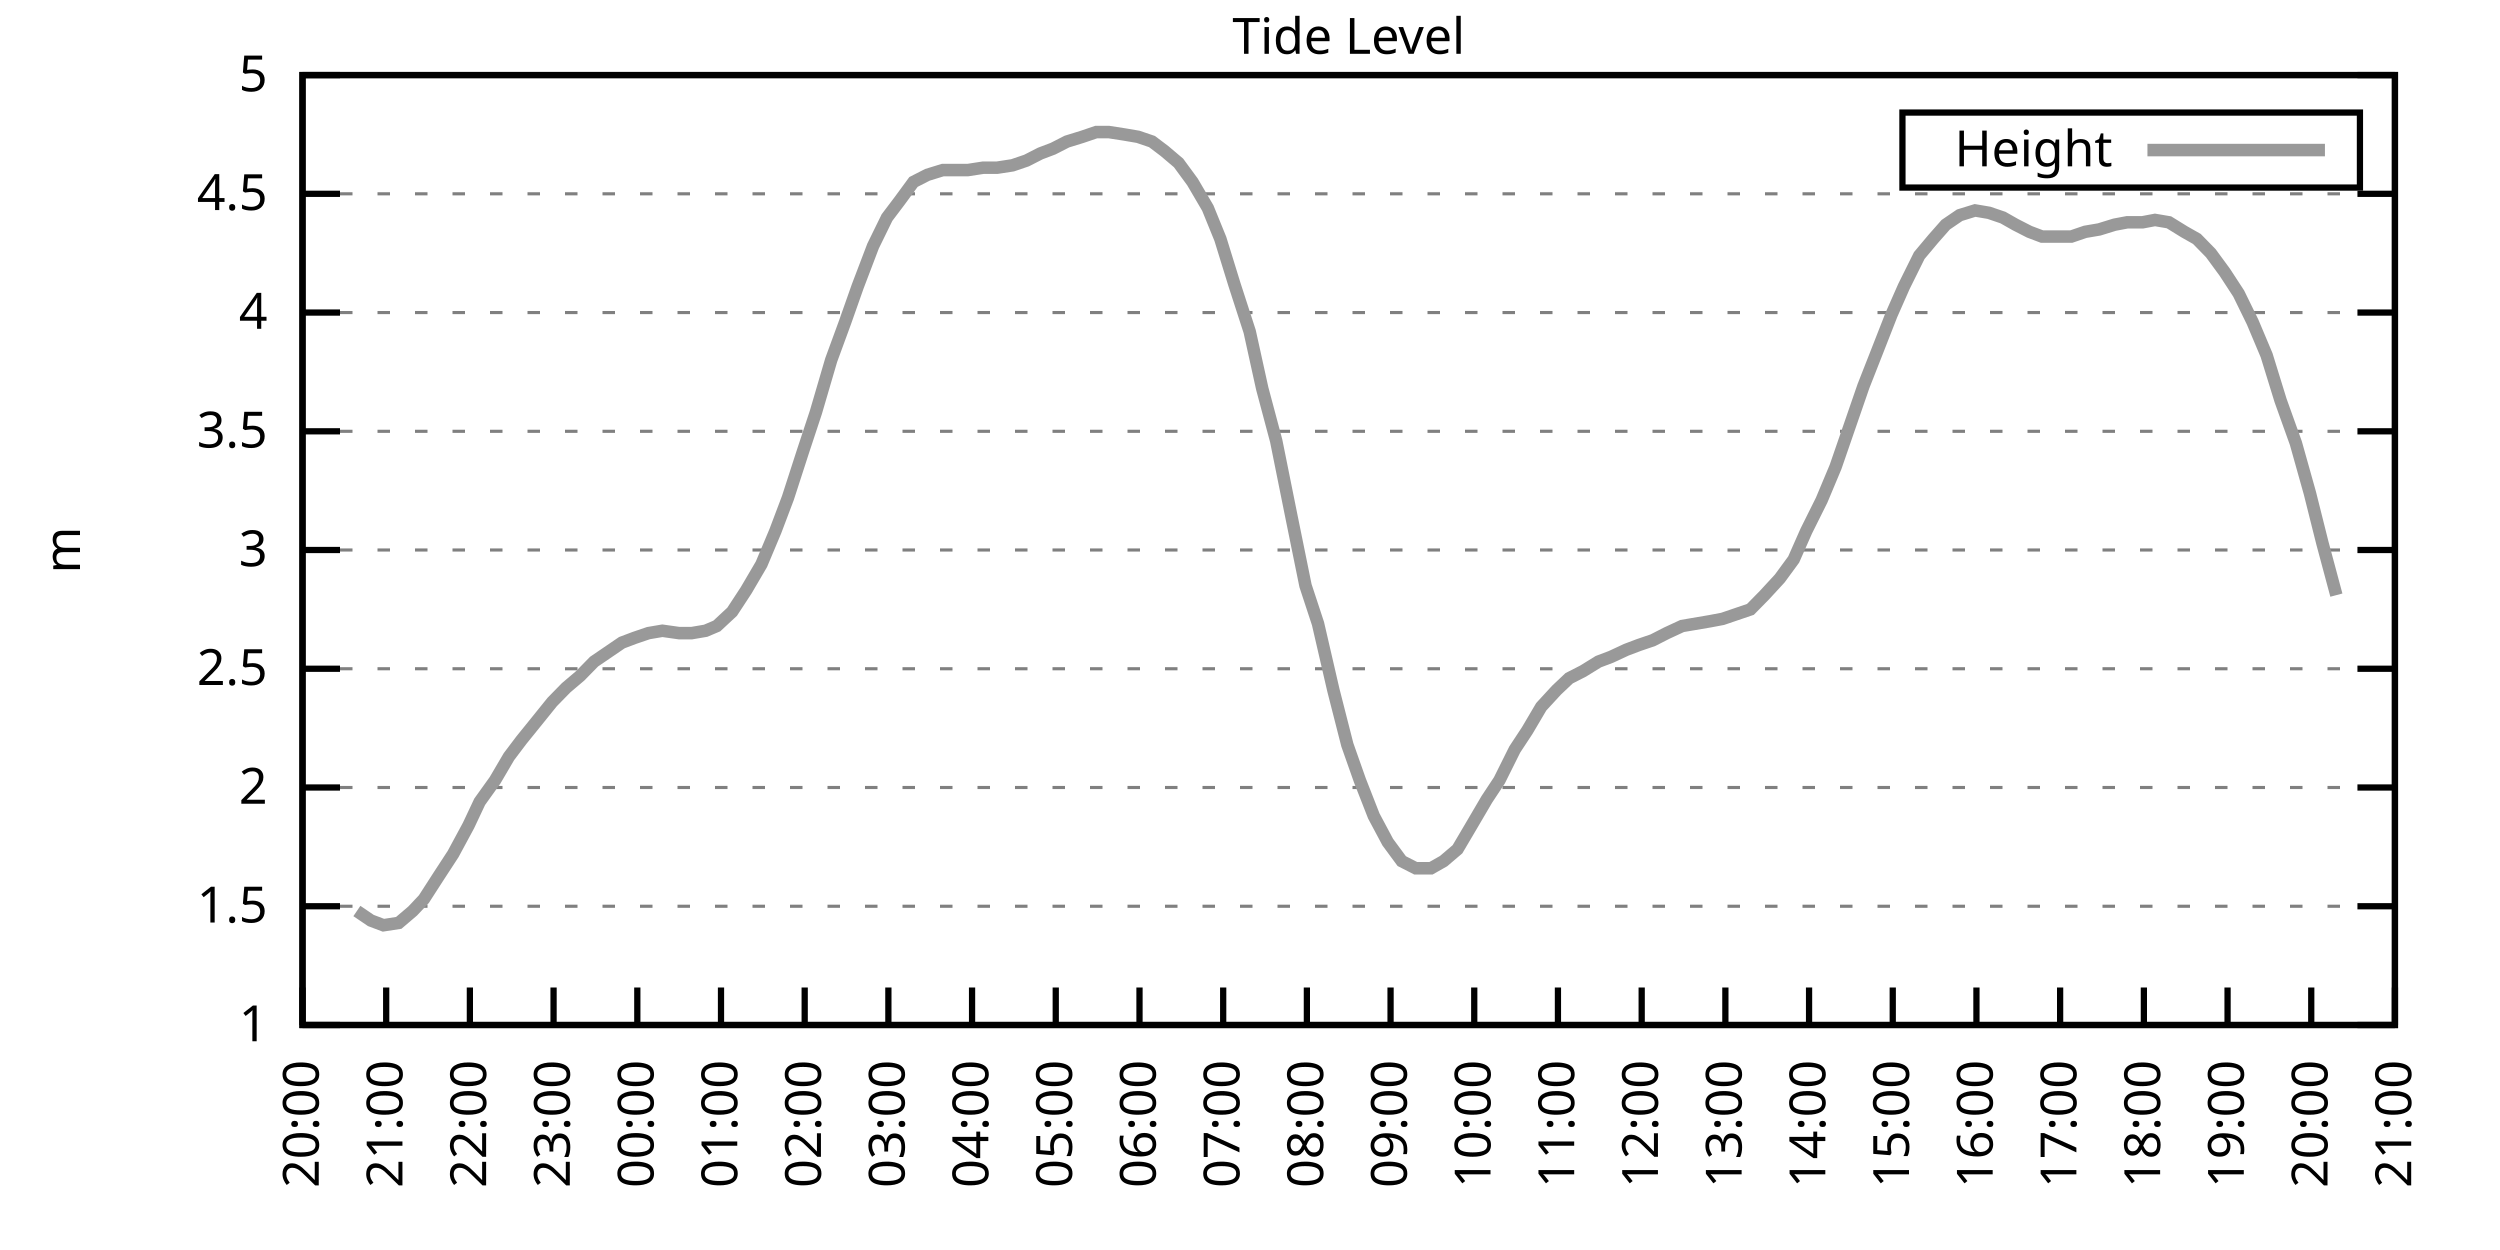
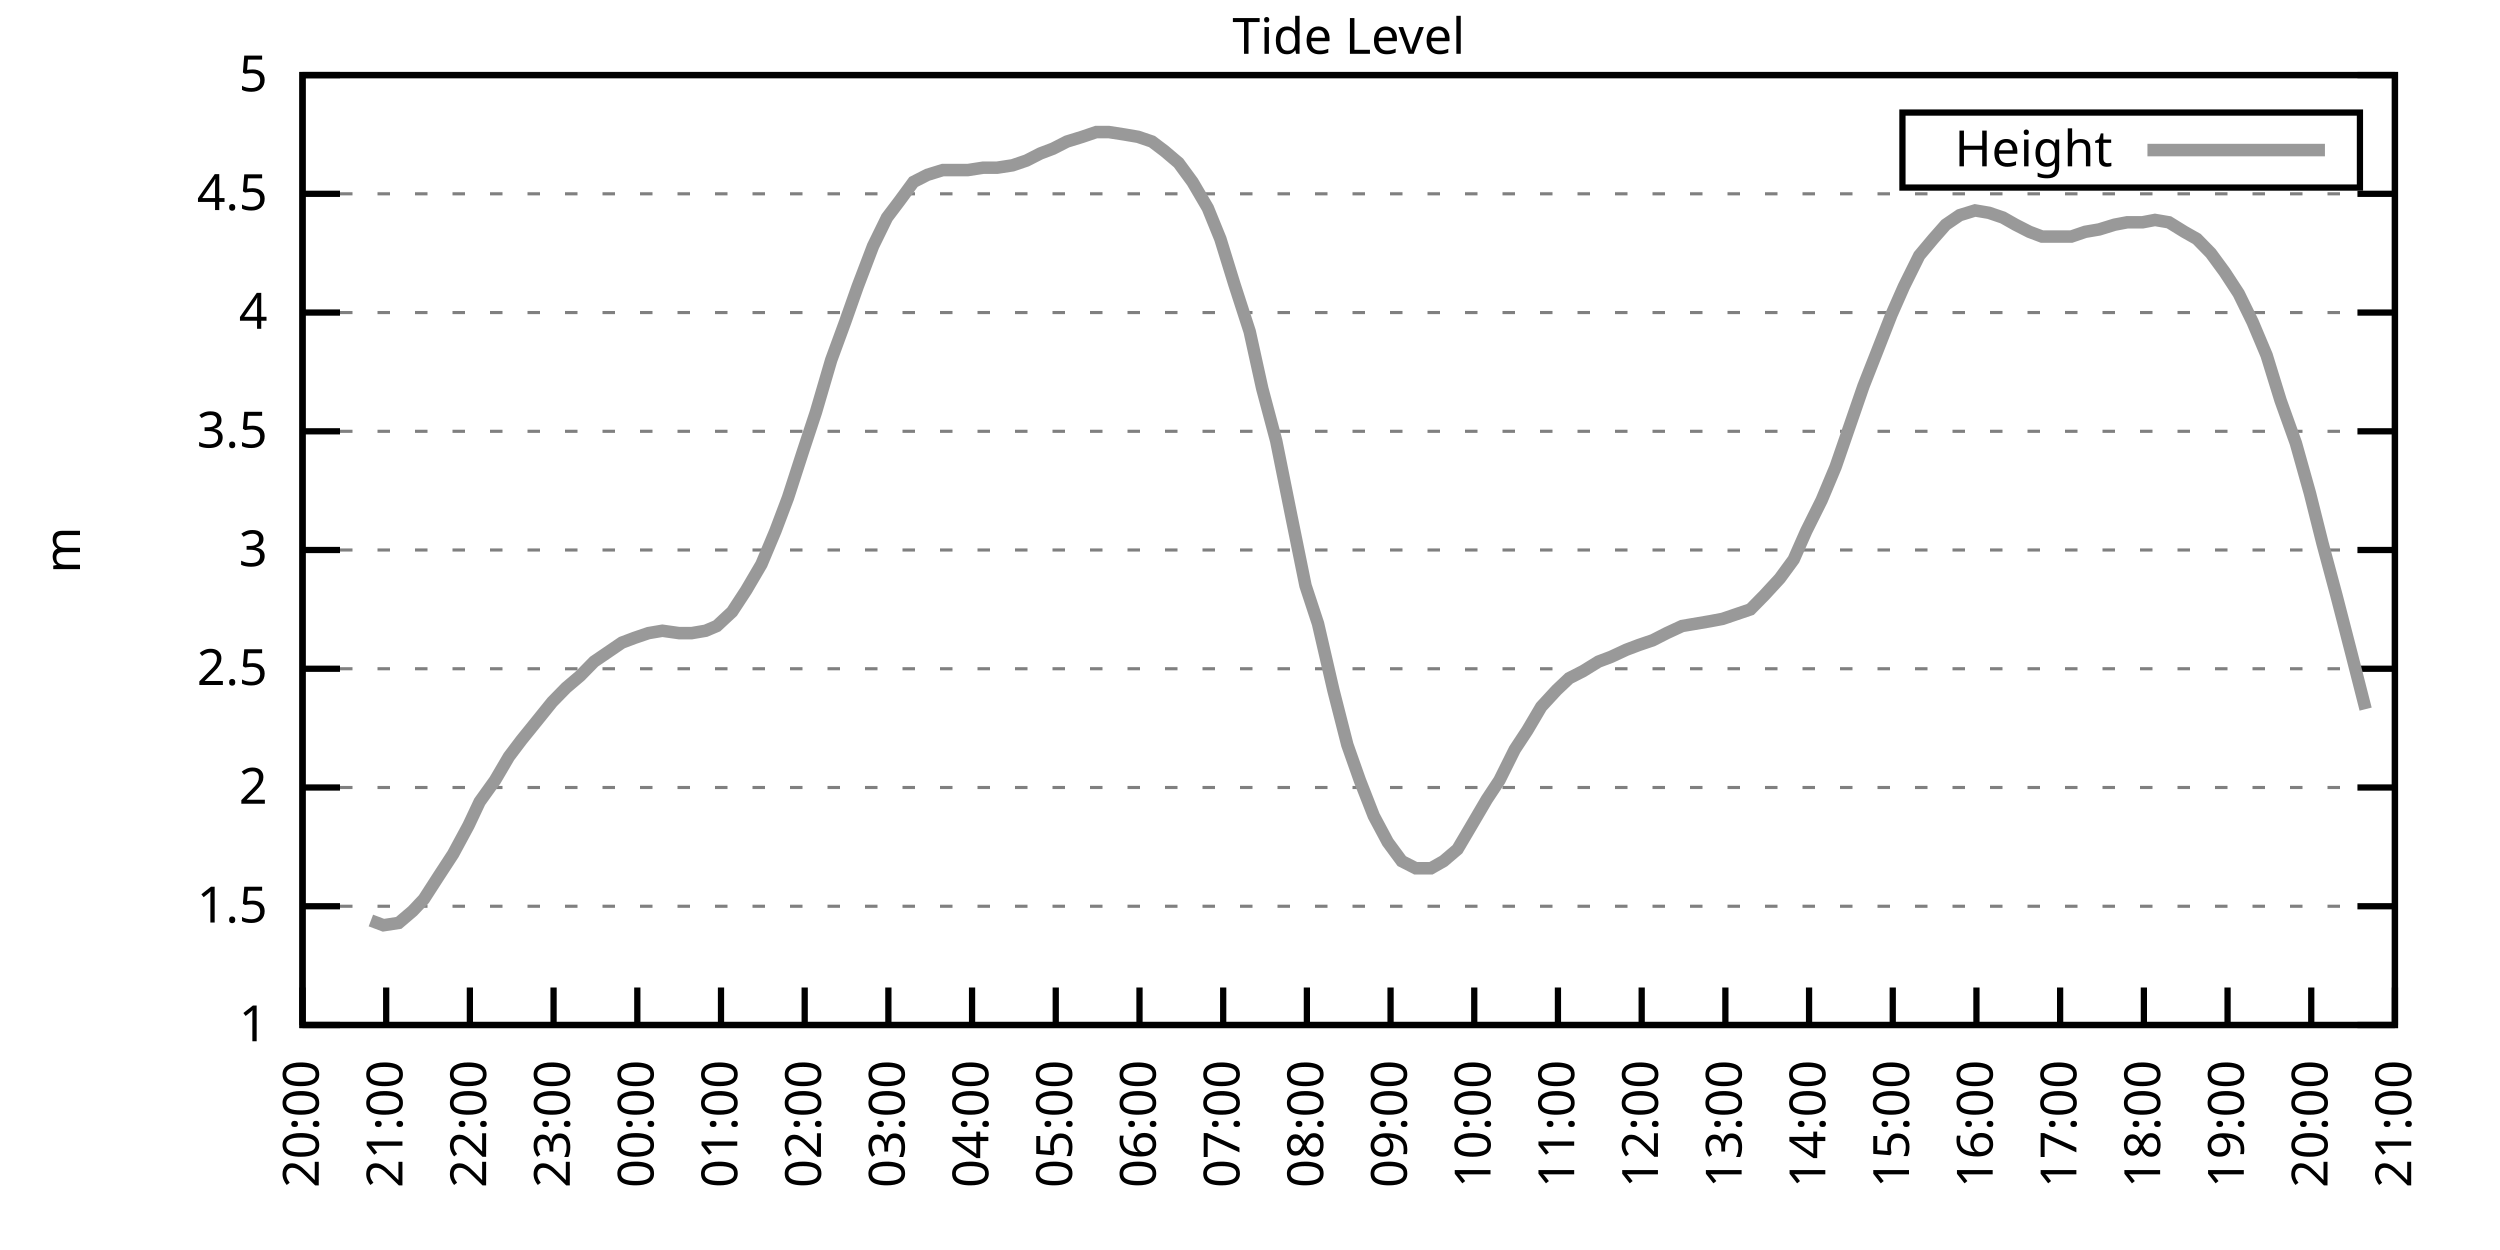
<svg xmlns="http://www.w3.org/2000/svg" xmlns:xlink="http://www.w3.org/1999/xlink" width="400" height="200" viewBox="0 0 400 200">
  <g id="gnuplot_canvas">
    <rect x="0" y="0" width="400" height="200" fill="none" />
    <defs>
      <circle id="gpDot" r="0.5" stroke-width="0.5" stroke="currentColor" />
      <path id="gpPt0" stroke-width="0.333" stroke="currentColor" d="M-1,0 h2 M0,-1 v2" />
      <path id="gpPt1" stroke-width="0.333" stroke="currentColor" d="M-1,-1 L1,1 M1,-1 L-1,1" />
      <path id="gpPt2" stroke-width="0.333" stroke="currentColor" d="M-1,0 L1,0 M0,-1 L0,1 M-1,-1 L1,1 M-1,1 L1,-1" />
      <rect id="gpPt3" stroke-width="0.333" stroke="currentColor" x="-1" y="-1" width="2" height="2" />
      <rect id="gpPt4" stroke-width="0.333" stroke="currentColor" fill="currentColor" x="-1" y="-1" width="2" height="2" />
      <circle id="gpPt5" stroke-width="0.333" stroke="currentColor" cx="0" cy="0" r="1" />
      <use xlink:href="#gpPt5" id="gpPt6" fill="currentColor" stroke="none" />
      <path id="gpPt7" stroke-width="0.333" stroke="currentColor" d="M0,-1.33 L-1.33,0.67 L1.33,0.67 z" />
      <use xlink:href="#gpPt7" id="gpPt8" fill="currentColor" stroke="none" />
      <use xlink:href="#gpPt7" id="gpPt9" stroke="currentColor" transform="rotate(180)" />
      <use xlink:href="#gpPt9" id="gpPt10" fill="currentColor" stroke="none" />
      <use xlink:href="#gpPt3" id="gpPt11" stroke="currentColor" transform="rotate(45)" />
      <use xlink:href="#gpPt11" id="gpPt12" fill="currentColor" stroke="none" />
      <path id="gpPt13" stroke-width="0.333" stroke="currentColor" d="M0,1.330 L1.265,0.411 L0.782,-1.067 L-0.782,-1.076 L-1.265,0.411 z" />
      <use xlink:href="#gpPt13" id="gpPt14" fill="currentColor" stroke="none" />
      <filter id="textbox" filterUnits="objectBoundingBox" x="0" y="0" height="1" width="1">
        <feFlood flood-color="white" flood-opacity="1" result="bgnd" />
        <feComposite in="SourceGraphic" in2="bgnd" operator="atop" />
      </filter>
      <filter id="greybox" filterUnits="objectBoundingBox" x="0" y="0" height="1" width="1">
        <feFlood flood-color="lightgrey" flood-opacity="1" result="grey" />
        <feComposite in="SourceGraphic" in2="grey" operator="atop" />
      </filter>
    </defs>
    <g fill="none" color="white" stroke="currentColor" stroke-width="1.00" stroke-linecap="butt" stroke-linejoin="miter">
</g>
    <g fill="none" color="black" stroke="currentColor" stroke-width="1.00" stroke-linecap="butt" stroke-linejoin="miter">
      <g stroke="none" shape-rendering="crispEdges">
        <polygon fill="rgb(255, 255, 255)" points="48.40,164.00 383.18,164.00 383.18,12.02 48.40,12.02 " />
      </g>
    </g>
    <g fill="none" color="black" stroke="currentColor" stroke-width="1.00" stroke-linecap="butt" stroke-linejoin="miter">
</g>
    <g fill="none" color="black" stroke="black" stroke-width="0.50" stroke-linecap="butt" stroke-linejoin="miter">
</g>
    <g fill="none" color="gray" stroke="currentColor" stroke-width="0.50" stroke-linecap="butt" stroke-linejoin="miter">
      <path stroke="gray" stroke-dasharray="2,4" class="gridline" d="M48.40,164.00 L383.19,164.00  " />
    </g>
    <g fill="none" color="gray" stroke="gray" stroke-width="1.00" stroke-linecap="butt" stroke-linejoin="miter">
</g>
    <g fill="none" color="black" stroke="currentColor" stroke-width="1.00" stroke-linecap="butt" stroke-linejoin="miter">
      <path stroke="black" d="M48.40,164.00 L54.40,164.00 M383.19,164.00 L377.19,164.00  " />
      <g transform="translate(42.80,166.60)" stroke="none" fill="black" font-family="Sans" font-size="8.00" text-anchor="end">
        <text>
          <tspan font-family="Sans"> 1</tspan>
        </text>
      </g>
    </g>
    <g fill="none" color="black" stroke="currentColor" stroke-width="1.00" stroke-linecap="butt" stroke-linejoin="miter">
</g>
    <g fill="none" color="black" stroke="black" stroke-width="0.50" stroke-linecap="butt" stroke-linejoin="miter">
</g>
    <g fill="none" color="gray" stroke="currentColor" stroke-width="0.50" stroke-linecap="butt" stroke-linejoin="miter">
      <path stroke="gray" stroke-dasharray="2,4" class="gridline" d="M48.40,145.00 L383.19,145.00  " />
    </g>
    <g fill="none" color="gray" stroke="gray" stroke-width="1.00" stroke-linecap="butt" stroke-linejoin="miter">
</g>
    <g fill="none" color="black" stroke="currentColor" stroke-width="1.00" stroke-linecap="butt" stroke-linejoin="miter">
      <path stroke="black" d="M48.40,145.00 L54.40,145.00 M383.19,145.00 L377.19,145.00  " />
      <g transform="translate(42.80,147.60)" stroke="none" fill="black" font-family="Sans" font-size="8.00" text-anchor="end">
        <text>
          <tspan font-family="Sans"> 1.5</tspan>
        </text>
      </g>
    </g>
    <g fill="none" color="black" stroke="currentColor" stroke-width="1.00" stroke-linecap="butt" stroke-linejoin="miter">
</g>
    <g fill="none" color="black" stroke="black" stroke-width="0.50" stroke-linecap="butt" stroke-linejoin="miter">
</g>
    <g fill="none" color="gray" stroke="currentColor" stroke-width="0.50" stroke-linecap="butt" stroke-linejoin="miter">
      <path stroke="gray" stroke-dasharray="2,4" class="gridline" d="M48.40,126.00 L383.19,126.00  " />
    </g>
    <g fill="none" color="gray" stroke="gray" stroke-width="1.00" stroke-linecap="butt" stroke-linejoin="miter">
</g>
    <g fill="none" color="black" stroke="currentColor" stroke-width="1.00" stroke-linecap="butt" stroke-linejoin="miter">
      <path stroke="black" d="M48.40,126.00 L54.40,126.00 M383.19,126.00 L377.19,126.00  " />
      <g transform="translate(42.80,128.60)" stroke="none" fill="black" font-family="Sans" font-size="8.00" text-anchor="end">
        <text>
          <tspan font-family="Sans"> 2</tspan>
        </text>
      </g>
    </g>
    <g fill="none" color="black" stroke="currentColor" stroke-width="1.00" stroke-linecap="butt" stroke-linejoin="miter">
</g>
    <g fill="none" color="black" stroke="black" stroke-width="0.50" stroke-linecap="butt" stroke-linejoin="miter">
</g>
    <g fill="none" color="gray" stroke="currentColor" stroke-width="0.50" stroke-linecap="butt" stroke-linejoin="miter">
      <path stroke="gray" stroke-dasharray="2,4" class="gridline" d="M48.40,107.00 L383.19,107.00  " />
    </g>
    <g fill="none" color="gray" stroke="gray" stroke-width="1.00" stroke-linecap="butt" stroke-linejoin="miter">
</g>
    <g fill="none" color="black" stroke="currentColor" stroke-width="1.00" stroke-linecap="butt" stroke-linejoin="miter">
      <path stroke="black" d="M48.40,107.00 L54.40,107.00 M383.19,107.00 L377.19,107.00  " />
      <g transform="translate(42.80,109.60)" stroke="none" fill="black" font-family="Sans" font-size="8.00" text-anchor="end">
        <text>
          <tspan font-family="Sans"> 2.5</tspan>
        </text>
      </g>
    </g>
    <g fill="none" color="black" stroke="currentColor" stroke-width="1.00" stroke-linecap="butt" stroke-linejoin="miter">
</g>
    <g fill="none" color="black" stroke="black" stroke-width="0.50" stroke-linecap="butt" stroke-linejoin="miter">
</g>
    <g fill="none" color="gray" stroke="currentColor" stroke-width="0.50" stroke-linecap="butt" stroke-linejoin="miter">
      <path stroke="gray" stroke-dasharray="2,4" class="gridline" d="M48.40,88.00 L383.19,88.00  " />
    </g>
    <g fill="none" color="gray" stroke="gray" stroke-width="1.00" stroke-linecap="butt" stroke-linejoin="miter">
</g>
    <g fill="none" color="black" stroke="currentColor" stroke-width="1.00" stroke-linecap="butt" stroke-linejoin="miter">
      <path stroke="black" d="M48.40,88.00 L54.40,88.00 M383.19,88.00 L377.19,88.00  " />
      <g transform="translate(42.80,90.60)" stroke="none" fill="black" font-family="Sans" font-size="8.00" text-anchor="end">
        <text>
          <tspan font-family="Sans"> 3</tspan>
        </text>
      </g>
    </g>
    <g fill="none" color="black" stroke="currentColor" stroke-width="1.00" stroke-linecap="butt" stroke-linejoin="miter">
</g>
    <g fill="none" color="black" stroke="black" stroke-width="0.50" stroke-linecap="butt" stroke-linejoin="miter">
</g>
    <g fill="none" color="gray" stroke="currentColor" stroke-width="0.50" stroke-linecap="butt" stroke-linejoin="miter">
      <path stroke="gray" stroke-dasharray="2,4" class="gridline" d="M48.40,69.01 L383.19,69.01  " />
    </g>
    <g fill="none" color="gray" stroke="gray" stroke-width="1.00" stroke-linecap="butt" stroke-linejoin="miter">
</g>
    <g fill="none" color="black" stroke="currentColor" stroke-width="1.00" stroke-linecap="butt" stroke-linejoin="miter">
      <path stroke="black" d="M48.40,69.01 L54.40,69.01 M383.19,69.01 L377.19,69.01  " />
      <g transform="translate(42.80,71.61)" stroke="none" fill="black" font-family="Sans" font-size="8.00" text-anchor="end">
        <text>
          <tspan font-family="Sans"> 3.5</tspan>
        </text>
      </g>
    </g>
    <g fill="none" color="black" stroke="currentColor" stroke-width="1.00" stroke-linecap="butt" stroke-linejoin="miter">
</g>
    <g fill="none" color="black" stroke="black" stroke-width="0.50" stroke-linecap="butt" stroke-linejoin="miter">
</g>
    <g fill="none" color="gray" stroke="currentColor" stroke-width="0.50" stroke-linecap="butt" stroke-linejoin="miter">
      <path stroke="gray" stroke-dasharray="2,4" class="gridline" d="M48.40,50.01 L383.19,50.01  " />
    </g>
    <g fill="none" color="gray" stroke="gray" stroke-width="1.00" stroke-linecap="butt" stroke-linejoin="miter">
</g>
    <g fill="none" color="black" stroke="currentColor" stroke-width="1.00" stroke-linecap="butt" stroke-linejoin="miter">
      <path stroke="black" d="M48.40,50.01 L54.40,50.01 M383.19,50.01 L377.19,50.01  " />
      <g transform="translate(42.80,52.61)" stroke="none" fill="black" font-family="Sans" font-size="8.00" text-anchor="end">
        <text>
          <tspan font-family="Sans"> 4</tspan>
        </text>
      </g>
    </g>
    <g fill="none" color="black" stroke="currentColor" stroke-width="1.00" stroke-linecap="butt" stroke-linejoin="miter">
</g>
    <g fill="none" color="black" stroke="black" stroke-width="0.50" stroke-linecap="butt" stroke-linejoin="miter">
</g>
    <g fill="none" color="gray" stroke="currentColor" stroke-width="0.50" stroke-linecap="butt" stroke-linejoin="miter">
      <path stroke="gray" stroke-dasharray="2,4" class="gridline" d="M48.40,31.01 L383.19,31.01  " />
    </g>
    <g fill="none" color="gray" stroke="gray" stroke-width="1.00" stroke-linecap="butt" stroke-linejoin="miter">
</g>
    <g fill="none" color="black" stroke="currentColor" stroke-width="1.00" stroke-linecap="butt" stroke-linejoin="miter">
      <path stroke="black" d="M48.40,31.01 L54.40,31.01 M383.19,31.01 L377.19,31.01  " />
      <g transform="translate(42.80,33.61)" stroke="none" fill="black" font-family="Sans" font-size="8.00" text-anchor="end">
        <text>
          <tspan font-family="Sans"> 4.5</tspan>
        </text>
      </g>
    </g>
    <g fill="none" color="black" stroke="currentColor" stroke-width="1.00" stroke-linecap="butt" stroke-linejoin="miter">
</g>
    <g fill="none" color="black" stroke="black" stroke-width="0.50" stroke-linecap="butt" stroke-linejoin="miter">
</g>
    <g fill="none" color="gray" stroke="currentColor" stroke-width="0.50" stroke-linecap="butt" stroke-linejoin="miter">
      <path stroke="gray" stroke-dasharray="2,4" class="gridline" d="M48.40,12.01 L383.19,12.01  " />
    </g>
    <g fill="none" color="gray" stroke="gray" stroke-width="1.00" stroke-linecap="butt" stroke-linejoin="miter">
</g>
    <g fill="none" color="black" stroke="currentColor" stroke-width="1.00" stroke-linecap="butt" stroke-linejoin="miter">
      <path stroke="black" d="M48.40,12.01 L54.40,12.01 M383.19,12.01 L377.19,12.01  " />
      <g transform="translate(42.80,14.61)" stroke="none" fill="black" font-family="Sans" font-size="8.00" text-anchor="end">
        <text>
          <tspan font-family="Sans"> 5</tspan>
        </text>
      </g>
    </g>
    <g fill="none" color="black" stroke="currentColor" stroke-width="1.00" stroke-linecap="butt" stroke-linejoin="miter">
      <path stroke="black" d="M48.40,164.00 L48.40,158.00  " />
      <g transform="translate(51.00,169.60) rotate(270.00)" stroke="none" fill="black" font-family="Sans" font-size="8.00" text-anchor="end">
        <text>
          <tspan font-family="Sans">20:00</tspan>
        </text>
      </g>
    </g>
    <g fill="none" color="black" stroke="currentColor" stroke-width="1.00" stroke-linecap="butt" stroke-linejoin="miter">
      <path stroke="black" d="M61.79,164.00 L61.79,158.00  " />
      <g transform="translate(64.39,169.60) rotate(270.00)" stroke="none" fill="black" font-family="Sans" font-size="8.00" text-anchor="end">
        <text>
          <tspan font-family="Sans">21:00</tspan>
        </text>
      </g>
    </g>
    <g fill="none" color="black" stroke="currentColor" stroke-width="1.00" stroke-linecap="butt" stroke-linejoin="miter">
      <path stroke="black" d="M75.18,164.00 L75.18,158.00  " />
      <g transform="translate(77.78,169.60) rotate(270.00)" stroke="none" fill="black" font-family="Sans" font-size="8.00" text-anchor="end">
        <text>
          <tspan font-family="Sans">22:00</tspan>
        </text>
      </g>
    </g>
    <g fill="none" color="black" stroke="currentColor" stroke-width="1.00" stroke-linecap="butt" stroke-linejoin="miter">
      <path stroke="black" d="M88.57,164.00 L88.57,158.00  " />
      <g transform="translate(91.17,169.60) rotate(270.00)" stroke="none" fill="black" font-family="Sans" font-size="8.00" text-anchor="end">
        <text>
          <tspan font-family="Sans">23:00</tspan>
        </text>
      </g>
    </g>
    <g fill="none" color="black" stroke="currentColor" stroke-width="1.00" stroke-linecap="butt" stroke-linejoin="miter">
      <path stroke="black" d="M101.97,164.00 L101.97,158.00  " />
      <g transform="translate(104.57,169.60) rotate(270.00)" stroke="none" fill="black" font-family="Sans" font-size="8.00" text-anchor="end">
        <text>
          <tspan font-family="Sans">00:00</tspan>
        </text>
      </g>
    </g>
    <g fill="none" color="black" stroke="currentColor" stroke-width="1.00" stroke-linecap="butt" stroke-linejoin="miter">
      <path stroke="black" d="M115.36,164.00 L115.36,158.00  " />
      <g transform="translate(117.96,169.60) rotate(270.00)" stroke="none" fill="black" font-family="Sans" font-size="8.00" text-anchor="end">
        <text>
          <tspan font-family="Sans">01:00</tspan>
        </text>
      </g>
    </g>
    <g fill="none" color="black" stroke="currentColor" stroke-width="1.00" stroke-linecap="butt" stroke-linejoin="miter">
      <path stroke="black" d="M128.75,164.00 L128.75,158.00  " />
      <g transform="translate(131.35,169.60) rotate(270.00)" stroke="none" fill="black" font-family="Sans" font-size="8.00" text-anchor="end">
        <text>
          <tspan font-family="Sans">02:00</tspan>
        </text>
      </g>
    </g>
    <g fill="none" color="black" stroke="currentColor" stroke-width="1.00" stroke-linecap="butt" stroke-linejoin="miter">
      <path stroke="black" d="M142.14,164.00 L142.14,158.00  " />
      <g transform="translate(144.74,169.60) rotate(270.00)" stroke="none" fill="black" font-family="Sans" font-size="8.00" text-anchor="end">
        <text>
          <tspan font-family="Sans">03:00</tspan>
        </text>
      </g>
    </g>
    <g fill="none" color="black" stroke="currentColor" stroke-width="1.00" stroke-linecap="butt" stroke-linejoin="miter">
      <path stroke="black" d="M155.53,164.00 L155.53,158.00  " />
      <g transform="translate(158.13,169.60) rotate(270.00)" stroke="none" fill="black" font-family="Sans" font-size="8.00" text-anchor="end">
        <text>
          <tspan font-family="Sans">04:00</tspan>
        </text>
      </g>
    </g>
    <g fill="none" color="black" stroke="currentColor" stroke-width="1.00" stroke-linecap="butt" stroke-linejoin="miter">
      <path stroke="black" d="M168.92,164.00 L168.92,158.00  " />
      <g transform="translate(171.52,169.60) rotate(270.00)" stroke="none" fill="black" font-family="Sans" font-size="8.00" text-anchor="end">
        <text>
          <tspan font-family="Sans">05:00</tspan>
        </text>
      </g>
    </g>
    <g fill="none" color="black" stroke="currentColor" stroke-width="1.00" stroke-linecap="butt" stroke-linejoin="miter">
      <path stroke="black" d="M182.32,164.00 L182.32,158.00  " />
      <g transform="translate(184.92,169.60) rotate(270.00)" stroke="none" fill="black" font-family="Sans" font-size="8.00" text-anchor="end">
        <text>
          <tspan font-family="Sans">06:00</tspan>
        </text>
      </g>
    </g>
    <g fill="none" color="black" stroke="currentColor" stroke-width="1.00" stroke-linecap="butt" stroke-linejoin="miter">
      <path stroke="black" d="M195.71,164.00 L195.71,158.00  " />
      <g transform="translate(198.31,169.60) rotate(270.00)" stroke="none" fill="black" font-family="Sans" font-size="8.00" text-anchor="end">
        <text>
          <tspan font-family="Sans">07:00</tspan>
        </text>
      </g>
    </g>
    <g fill="none" color="black" stroke="currentColor" stroke-width="1.00" stroke-linecap="butt" stroke-linejoin="miter">
      <path stroke="black" d="M209.10,164.00 L209.10,158.00  " />
      <g transform="translate(211.70,169.60) rotate(270.00)" stroke="none" fill="black" font-family="Sans" font-size="8.00" text-anchor="end">
        <text>
          <tspan font-family="Sans">08:00</tspan>
        </text>
      </g>
    </g>
    <g fill="none" color="black" stroke="currentColor" stroke-width="1.00" stroke-linecap="butt" stroke-linejoin="miter">
      <path stroke="black" d="M222.49,164.00 L222.49,158.00  " />
      <g transform="translate(225.09,169.60) rotate(270.00)" stroke="none" fill="black" font-family="Sans" font-size="8.00" text-anchor="end">
        <text>
          <tspan font-family="Sans">09:00</tspan>
        </text>
      </g>
    </g>
    <g fill="none" color="black" stroke="currentColor" stroke-width="1.00" stroke-linecap="butt" stroke-linejoin="miter">
      <path stroke="black" d="M235.88,164.00 L235.88,158.00  " />
      <g transform="translate(238.48,169.60) rotate(270.00)" stroke="none" fill="black" font-family="Sans" font-size="8.00" text-anchor="end">
        <text>
          <tspan font-family="Sans">10:00</tspan>
        </text>
      </g>
    </g>
    <g fill="none" color="black" stroke="currentColor" stroke-width="1.00" stroke-linecap="butt" stroke-linejoin="miter">
      <path stroke="black" d="M249.27,164.00 L249.27,158.00  " />
      <g transform="translate(251.87,169.60) rotate(270.00)" stroke="none" fill="black" font-family="Sans" font-size="8.00" text-anchor="end">
        <text>
          <tspan font-family="Sans">11:00</tspan>
        </text>
      </g>
    </g>
    <g fill="none" color="black" stroke="currentColor" stroke-width="1.00" stroke-linecap="butt" stroke-linejoin="miter">
      <path stroke="black" d="M262.67,164.00 L262.67,158.00  " />
      <g transform="translate(265.27,169.60) rotate(270.00)" stroke="none" fill="black" font-family="Sans" font-size="8.00" text-anchor="end">
        <text>
          <tspan font-family="Sans">12:00</tspan>
        </text>
      </g>
    </g>
    <g fill="none" color="black" stroke="currentColor" stroke-width="1.00" stroke-linecap="butt" stroke-linejoin="miter">
      <path stroke="black" d="M276.06,164.00 L276.06,158.00  " />
      <g transform="translate(278.66,169.60) rotate(270.00)" stroke="none" fill="black" font-family="Sans" font-size="8.00" text-anchor="end">
        <text>
          <tspan font-family="Sans">13:00</tspan>
        </text>
      </g>
    </g>
    <g fill="none" color="black" stroke="currentColor" stroke-width="1.00" stroke-linecap="butt" stroke-linejoin="miter">
      <path stroke="black" d="M289.45,164.00 L289.45,158.00  " />
      <g transform="translate(292.05,169.60) rotate(270.00)" stroke="none" fill="black" font-family="Sans" font-size="8.00" text-anchor="end">
        <text>
          <tspan font-family="Sans">14:00</tspan>
        </text>
      </g>
    </g>
    <g fill="none" color="black" stroke="currentColor" stroke-width="1.00" stroke-linecap="butt" stroke-linejoin="miter">
      <path stroke="black" d="M302.84,164.00 L302.84,158.00  " />
      <g transform="translate(305.44,169.60) rotate(270.00)" stroke="none" fill="black" font-family="Sans" font-size="8.00" text-anchor="end">
        <text>
          <tspan font-family="Sans">15:00</tspan>
        </text>
      </g>
    </g>
    <g fill="none" color="black" stroke="currentColor" stroke-width="1.00" stroke-linecap="butt" stroke-linejoin="miter">
      <path stroke="black" d="M316.23,164.00 L316.23,158.00  " />
      <g transform="translate(318.83,169.60) rotate(270.00)" stroke="none" fill="black" font-family="Sans" font-size="8.00" text-anchor="end">
        <text>
          <tspan font-family="Sans">16:00</tspan>
        </text>
      </g>
    </g>
    <g fill="none" color="black" stroke="currentColor" stroke-width="1.00" stroke-linecap="butt" stroke-linejoin="miter">
      <path stroke="black" d="M329.62,164.00 L329.62,158.00  " />
      <g transform="translate(332.22,169.60) rotate(270.00)" stroke="none" fill="black" font-family="Sans" font-size="8.00" text-anchor="end">
        <text>
          <tspan font-family="Sans">17:00</tspan>
        </text>
      </g>
    </g>
    <g fill="none" color="black" stroke="currentColor" stroke-width="1.00" stroke-linecap="butt" stroke-linejoin="miter">
      <path stroke="black" d="M343.02,164.00 L343.02,158.00  " />
      <g transform="translate(345.62,169.60) rotate(270.00)" stroke="none" fill="black" font-family="Sans" font-size="8.00" text-anchor="end">
        <text>
          <tspan font-family="Sans">18:00</tspan>
        </text>
      </g>
    </g>
    <g fill="none" color="black" stroke="currentColor" stroke-width="1.00" stroke-linecap="butt" stroke-linejoin="miter">
      <path stroke="black" d="M356.41,164.00 L356.41,158.00  " />
      <g transform="translate(359.01,169.60) rotate(270.00)" stroke="none" fill="black" font-family="Sans" font-size="8.00" text-anchor="end">
        <text>
          <tspan font-family="Sans">19:00</tspan>
        </text>
      </g>
    </g>
    <g fill="none" color="black" stroke="currentColor" stroke-width="1.00" stroke-linecap="butt" stroke-linejoin="miter">
      <path stroke="black" d="M369.80,164.00 L369.80,158.00  " />
      <g transform="translate(372.40,169.60) rotate(270.00)" stroke="none" fill="black" font-family="Sans" font-size="8.00" text-anchor="end">
        <text>
          <tspan font-family="Sans">20:00</tspan>
        </text>
      </g>
    </g>
    <g fill="none" color="black" stroke="currentColor" stroke-width="1.00" stroke-linecap="butt" stroke-linejoin="miter">
      <path stroke="black" d="M383.19,164.00 L383.19,158.00  " />
      <g transform="translate(385.79,169.60) rotate(270.00)" stroke="none" fill="black" font-family="Sans" font-size="8.00" text-anchor="end">
        <text>
          <tspan font-family="Sans">21:00</tspan>
        </text>
      </g>
    </g>
    <g fill="none" color="black" stroke="currentColor" stroke-width="1.00" stroke-linecap="butt" stroke-linejoin="miter">
</g>
    <g fill="none" color="black" stroke="currentColor" stroke-width="1.00" stroke-linecap="butt" stroke-linejoin="miter">
      <path stroke="black" d="M48.40,12.01 L48.40,164.00 L383.19,164.00 L383.19,12.01 L48.40,12.01 Z  " />
    </g>
    <g fill="none" color="black" stroke="currentColor" stroke-width="1.00" stroke-linecap="butt" stroke-linejoin="miter">
</g>
    <g fill="none" color="black" stroke="currentColor" stroke-width="1.00" stroke-linecap="butt" stroke-linejoin="miter">
      <path stroke="black" d="M304.39,30.01 L304.39,18.01 L377.59,18.01 L377.59,30.01 L304.39,30.01 Z  " />
    </g>
    <g id="Tide_level_plot_1">
      <g fill="none" color="white" stroke="black" stroke-width="2.00" stroke-linecap="butt" stroke-linejoin="miter">
</g>
      <g fill="none" color="black" stroke="currentColor" stroke-width="2.00" stroke-linecap="butt" stroke-linejoin="miter">
        <g transform="translate(337.99,26.61)" stroke="none" fill="black" font-family="Sans" font-size="8.00" text-anchor="end">
          <text>
            <tspan font-family="Sans">Height</tspan>
          </text>
        </g>
      </g>
      <g fill="none" color="black" stroke="currentColor" stroke-width="2.00" stroke-linecap="butt" stroke-linejoin="miter">
-         <path stroke="rgb(153, 153, 153)" d="M343.59,24.01 L371.99,24.01 M57.10,145.76 L59.34,147.28 L61.35,148.04 L63.80,147.66 L66.03,145.76 L67.82,143.86   L70.27,140.06 L72.50,136.64 L74.96,132.08 L76.75,128.28 L79.20,124.86 L81.43,121.06 L83.44,118.40 L85.90,115.36   L88.35,112.32 L90.58,110.04 L92.82,108.14 L95.05,105.86 L97.28,104.34 L99.51,102.82 L101.52,102.06 L103.75,101.30   L105.98,100.92 L108.66,101.30 L110.67,101.30 L112.90,100.92 L114.69,100.16 L117.14,97.88 L119.38,94.46 L121.83,90.28   L124.06,84.97 L126.07,79.65 L128.53,72.05 L130.54,65.97 L132.99,57.61 L135.22,51.53 L137.23,45.83 L139.69,39.37   L141.92,34.81 L143.93,32.15 L146.16,29.11 L148.39,27.97 L150.85,27.21 L153.08,27.21 L154.86,27.21 L157.32,26.83   L159.55,26.83 L162.01,26.45 L164.24,25.69 L166.47,24.55 L168.48,23.79 L170.71,22.65 L173.17,21.89 L175.40,21.13   L177.41,21.13 L179.86,21.51 L182.09,21.89 L184.32,22.65 L186.33,24.17 L188.57,26.07 L190.80,29.11 L193.25,33.29   L195.26,38.23 L197.49,45.45 L199.95,53.05 L201.96,62.17 L204.19,70.53 L206.64,82.69 L208.88,93.70 L210.88,99.78   L213.34,110.42 L215.57,119.16 L217.58,124.86 L219.81,130.56 L222.04,134.74 L224.28,137.78 L226.51,138.92 L228.96,138.92   L230.97,137.78 L233.20,135.88 L235.44,132.08 L237.89,127.90 L239.90,124.86 L242.36,119.92 L244.36,116.88 L246.60,113.08   L249.05,110.42 L251.06,108.52 L253.29,107.38 L255.75,105.86 L257.76,105.10 L260.21,103.96 L262.22,103.20 L264.45,102.44   L266.68,101.30 L269.14,100.16 L271.37,99.78 L273.60,99.40 L275.61,99.02 L277.84,98.26 L280.07,97.50 L282.31,95.22   L284.76,92.56 L286.99,89.52 L289.00,84.97 L291.46,80.03 L293.69,74.71 L295.92,68.25 L298.15,61.79 L300.39,56.09   L302.62,50.39 L304.63,45.83 L307.08,40.89 L309.31,38.23 L311.32,35.95 L313.55,34.43 L316.01,33.67 L318.24,34.05   L320.47,34.81 L322.48,35.95 L324.71,37.09 L326.72,37.85 L329.18,37.85 L331.41,37.85 L333.64,37.09 L335.87,36.71   L338.33,35.95 L340.34,35.57 L342.79,35.57 L344.80,35.19 L347.03,35.57 L349.49,37.09 L351.50,38.23 L353.73,40.51   L355.96,43.55 L358.19,46.97 L360.42,51.53 L362.66,56.85 L364.89,64.07 L367.34,70.91 L369.58,78.89 L371.58,86.87   L373.82,95.22  " />
+         <path stroke="rgb(153, 153, 153)" d="M343.59,24.01 L371.99,24.01 M59.34,147.28 L61.35,148.04 L63.80,147.66 L66.03,145.76 L67.82,143.86 L70.27,140.06   L72.50,136.64 L74.96,132.08 L76.75,128.28 L79.20,124.86 L81.43,121.06 L83.44,118.40 L85.90,115.36 L88.35,112.32   L90.58,110.04 L92.82,108.14 L95.05,105.86 L97.28,104.34 L99.51,102.82 L101.52,102.06 L103.75,101.30 L105.98,100.92   L108.66,101.30 L110.67,101.30 L112.90,100.92 L114.69,100.16 L117.14,97.88 L119.38,94.46 L121.83,90.28 L124.06,84.97   L126.07,79.65 L128.53,72.05 L130.54,65.97 L132.99,57.61 L135.22,51.53 L137.23,45.83 L139.69,39.37 L141.92,34.81   L143.93,32.15 L146.16,29.11 L148.39,27.97 L150.85,27.21 L153.08,27.21 L154.86,27.21 L157.32,26.83 L159.55,26.83   L162.01,26.45 L164.24,25.69 L166.47,24.55 L168.48,23.79 L170.71,22.65 L173.17,21.89 L175.40,21.13 L177.41,21.13   L179.86,21.51 L182.09,21.89 L184.32,22.65 L186.33,24.17 L188.57,26.07 L190.80,29.11 L193.25,33.29 L195.26,38.23   L197.49,45.45 L199.95,53.05 L201.96,62.17 L204.19,70.53 L206.64,82.69 L208.88,93.70 L210.88,99.78 L213.34,110.42   L215.57,119.16 L217.58,124.86 L219.81,130.56 L222.04,134.74 L224.28,137.78 L226.51,138.92 L228.96,138.92 L230.97,137.78   L233.20,135.88 L235.44,132.08 L237.89,127.90 L239.90,124.86 L242.36,119.92 L244.36,116.88 L246.60,113.08 L249.05,110.42   L251.06,108.52 L253.29,107.38 L255.75,105.86 L257.76,105.10 L260.21,103.96 L262.22,103.20 L264.45,102.44 L266.68,101.30   L269.14,100.16 L271.37,99.78 L273.60,99.40 L275.61,99.02 L277.84,98.26 L280.07,97.50 L282.31,95.22 L284.76,92.56   L286.99,89.52 L289.00,84.97 L291.46,80.03 L293.69,74.71 L295.92,68.25 L298.15,61.79 L300.39,56.09 L302.62,50.39   L304.63,45.83 L307.08,40.89 L309.31,38.23 L311.32,35.95 L313.55,34.43 L316.01,33.67 L318.24,34.05 L320.47,34.81   L322.48,35.95 L324.71,37.09 L326.72,37.85 L329.18,37.85 L331.41,37.85 L333.64,37.09 L335.87,36.71 L338.33,35.95   L340.34,35.57 L342.79,35.57 L344.80,35.19 L347.03,35.57 L349.49,37.09 L351.50,38.23 L353.73,40.51 L355.96,43.55   L358.19,46.97 L360.42,51.53 L362.66,56.85 L364.89,64.07 L367.34,70.91 L369.58,78.89 L371.58,86.87 L373.82,95.22   L376.27,104.72 L378.50,113.46  " />
      </g>
    </g>
    <g fill="none" color="black" stroke="currentColor" stroke-width="2.00" stroke-linecap="butt" stroke-linejoin="miter">
</g>
    <g fill="none" color="black" stroke="black" stroke-width="1.00" stroke-linecap="butt" stroke-linejoin="miter">
</g>
    <g fill="none" color="black" stroke="currentColor" stroke-width="1.00" stroke-linecap="butt" stroke-linejoin="miter">
      <path stroke="black" d="M48.40,12.01 L48.40,164.00 L383.19,164.00 L383.19,12.01 L48.40,12.01 Z  " />
      <g transform="translate(12.80,88.01) rotate(270.00)" stroke="none" fill="black" font-family="Sans" font-size="8.00" text-anchor="middle">
        <text>
          <tspan font-family="Sans">m</tspan>
        </text>
      </g>
    </g>
    <g fill="none" color="black" stroke="currentColor" stroke-width="1.00" stroke-linecap="butt" stroke-linejoin="miter">
</g>
    <g fill="none" color="black" stroke="currentColor" stroke-width="1.00" stroke-linecap="butt" stroke-linejoin="miter">
      <g transform="translate(215.79,8.61)" stroke="none" fill="black" font-family="Sans" font-size="8.00" text-anchor="middle">
        <text>
          <tspan font-family="Sans">Tide Level</tspan>
        </text>
      </g>
    </g>
    <g fill="none" color="black" stroke="currentColor" stroke-width="1.00" stroke-linecap="butt" stroke-linejoin="miter">
</g>
  </g>
</svg>
